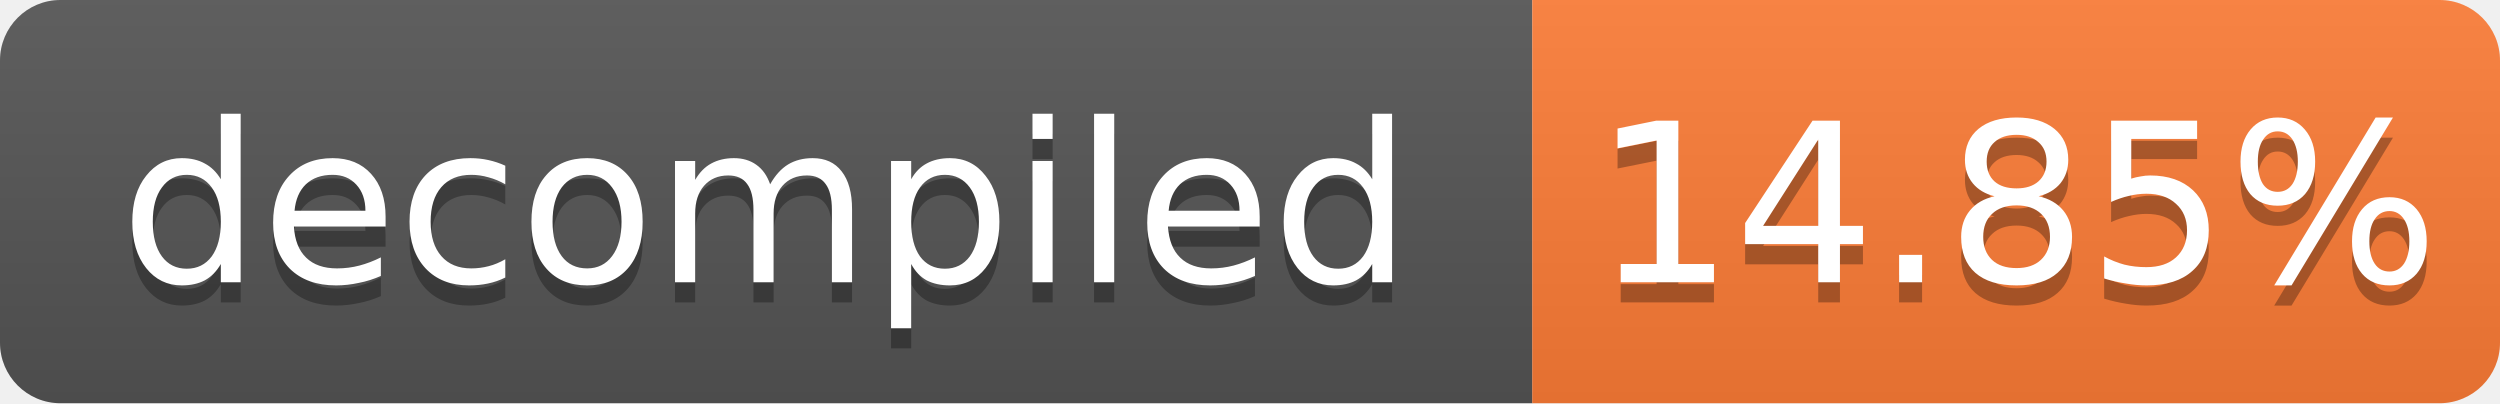
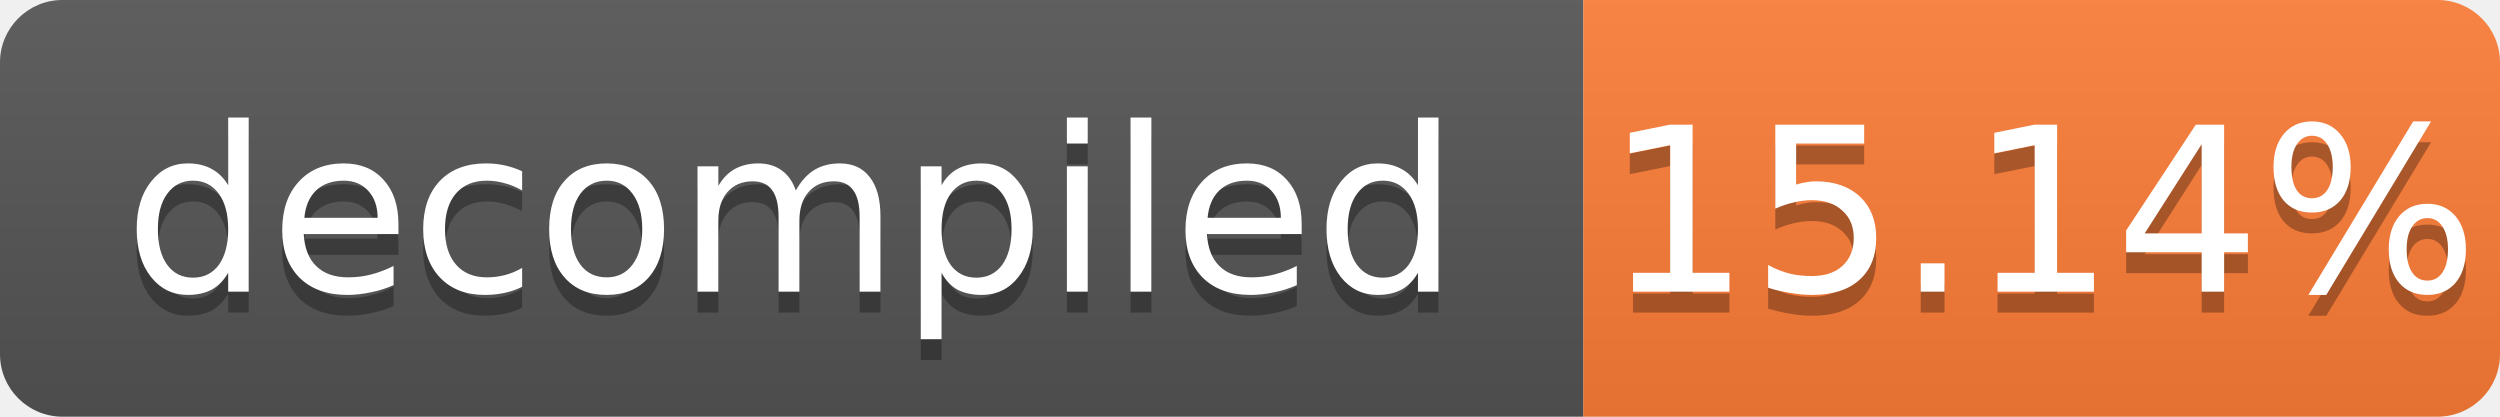
- <svg xmlns="http://www.w3.org/2000/svg" width="124" height="20" role="img" aria-label="decompiled: 14.85%">
+ <svg xmlns="http://www.w3.org/2000/svg" width="120" height="20" role="img" aria-label="decompiled: 15.14%">
  <linearGradient id="s" x2="0" y2="100%">
    <stop offset="0" stop-color="#bbb" stop-opacity=".1" />
    <stop offset="1" stop-opacity=".1" />
  </linearGradient>
  <clipPath id="r">
-     <rect width="124" height="20" rx="3" fill="#fff" />
+     <rect width="120" height="20" rx="3" fill="#fff" />
  </clipPath>
  <g clip-path="url(#r)">
    <rect width="76" height="20" fill="#555" />
-     <rect x="76" width="48" height="20" fill="#fe7d37" />
-     <rect width="124" height="20" fill="url(#s)" />
+     <rect x="76" width="44" height="20" fill="#fe7d37" />
+     <rect width="120" height="20" fill="url(#s)" />
  </g>
  <g fill="#fff" text-anchor="middle" font-family="Verdana,Geneva,DejaVu Sans,sans-serif" font-size="11">
    <text x="38.0" y="15" fill="#010101" fill-opacity=".3">decompiled</text>
    <text x="38.0" y="14">decompiled</text>
-     <text x="100.0" y="15" fill="#010101" fill-opacity=".3">14.85%</text>
-     <text x="100.0" y="14">14.85%</text>
+     <text x="98.0" y="15" fill="#010101" fill-opacity=".3">15.14%</text>
+     <text x="98.0" y="14">15.14%</text>
  </g>
</svg>
